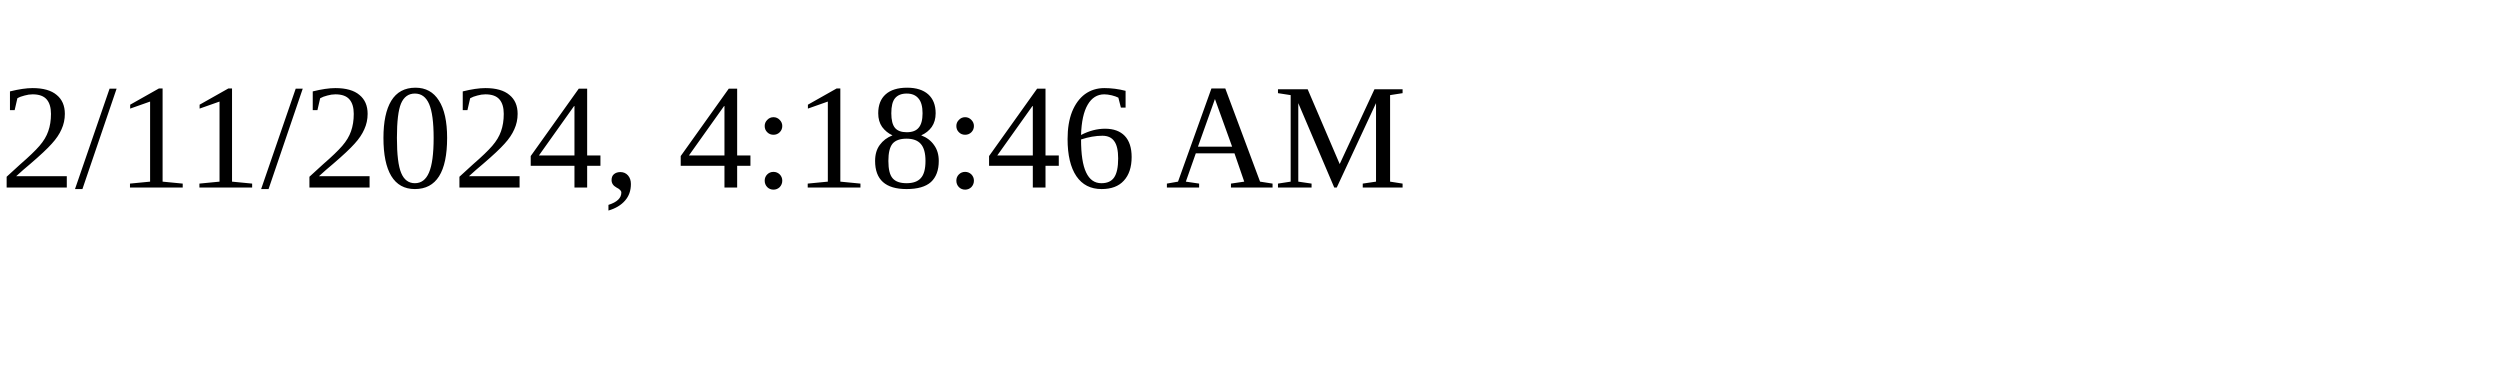
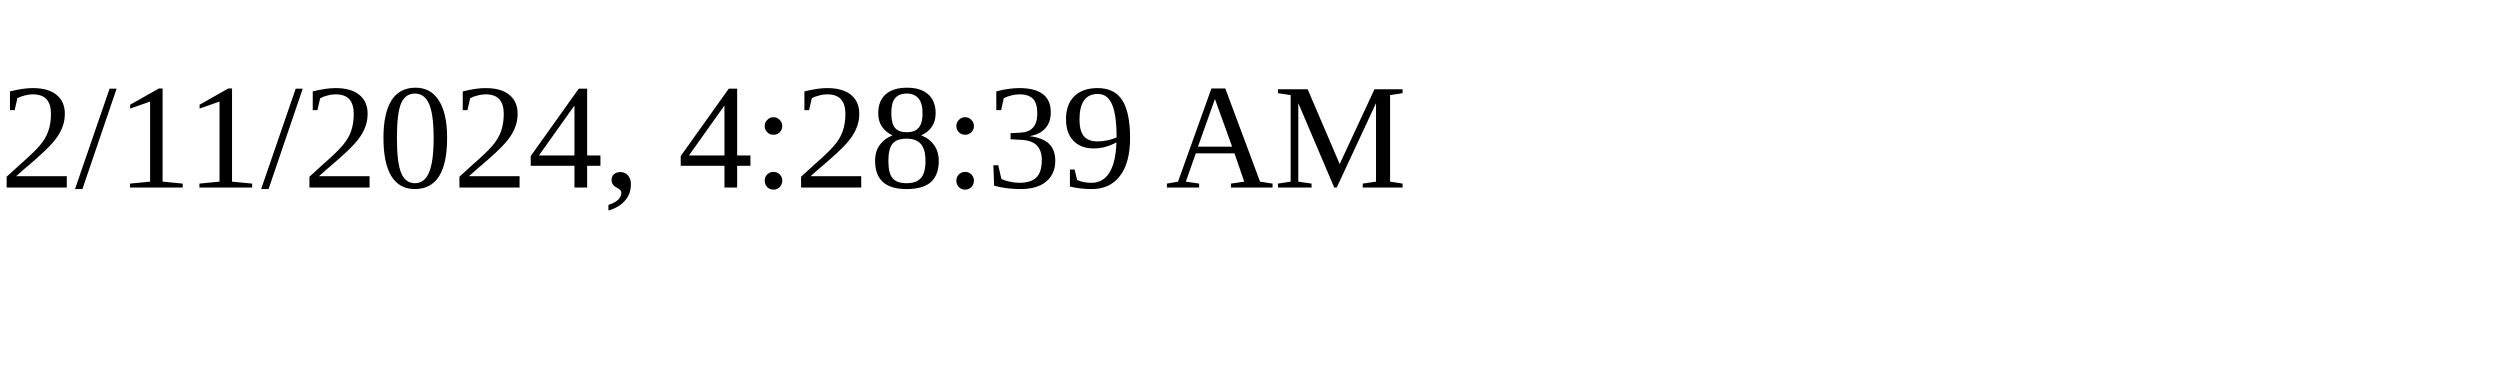
<svg xmlns="http://www.w3.org/2000/svg" height="30" width="200">
-   <text x="0" y="15">2/11/2024, 4:18:46 AM</text>
+   <text x="0" y="15">2/11/2024, 4:28:39 AM</text>
</svg>
